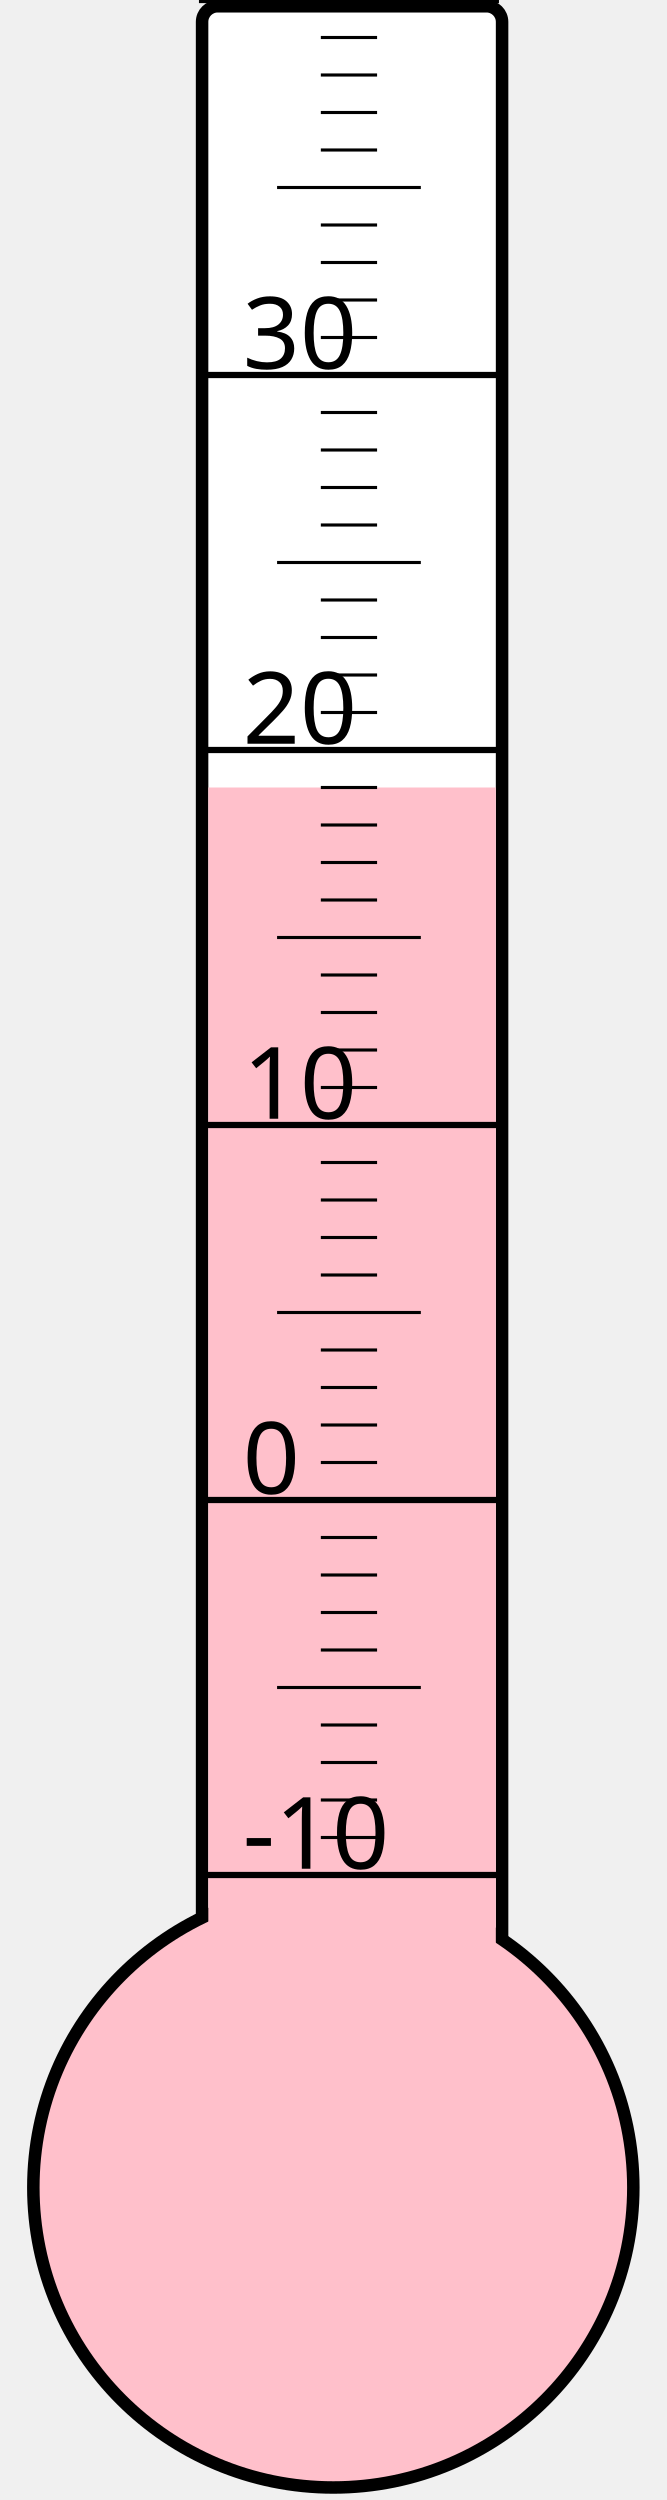
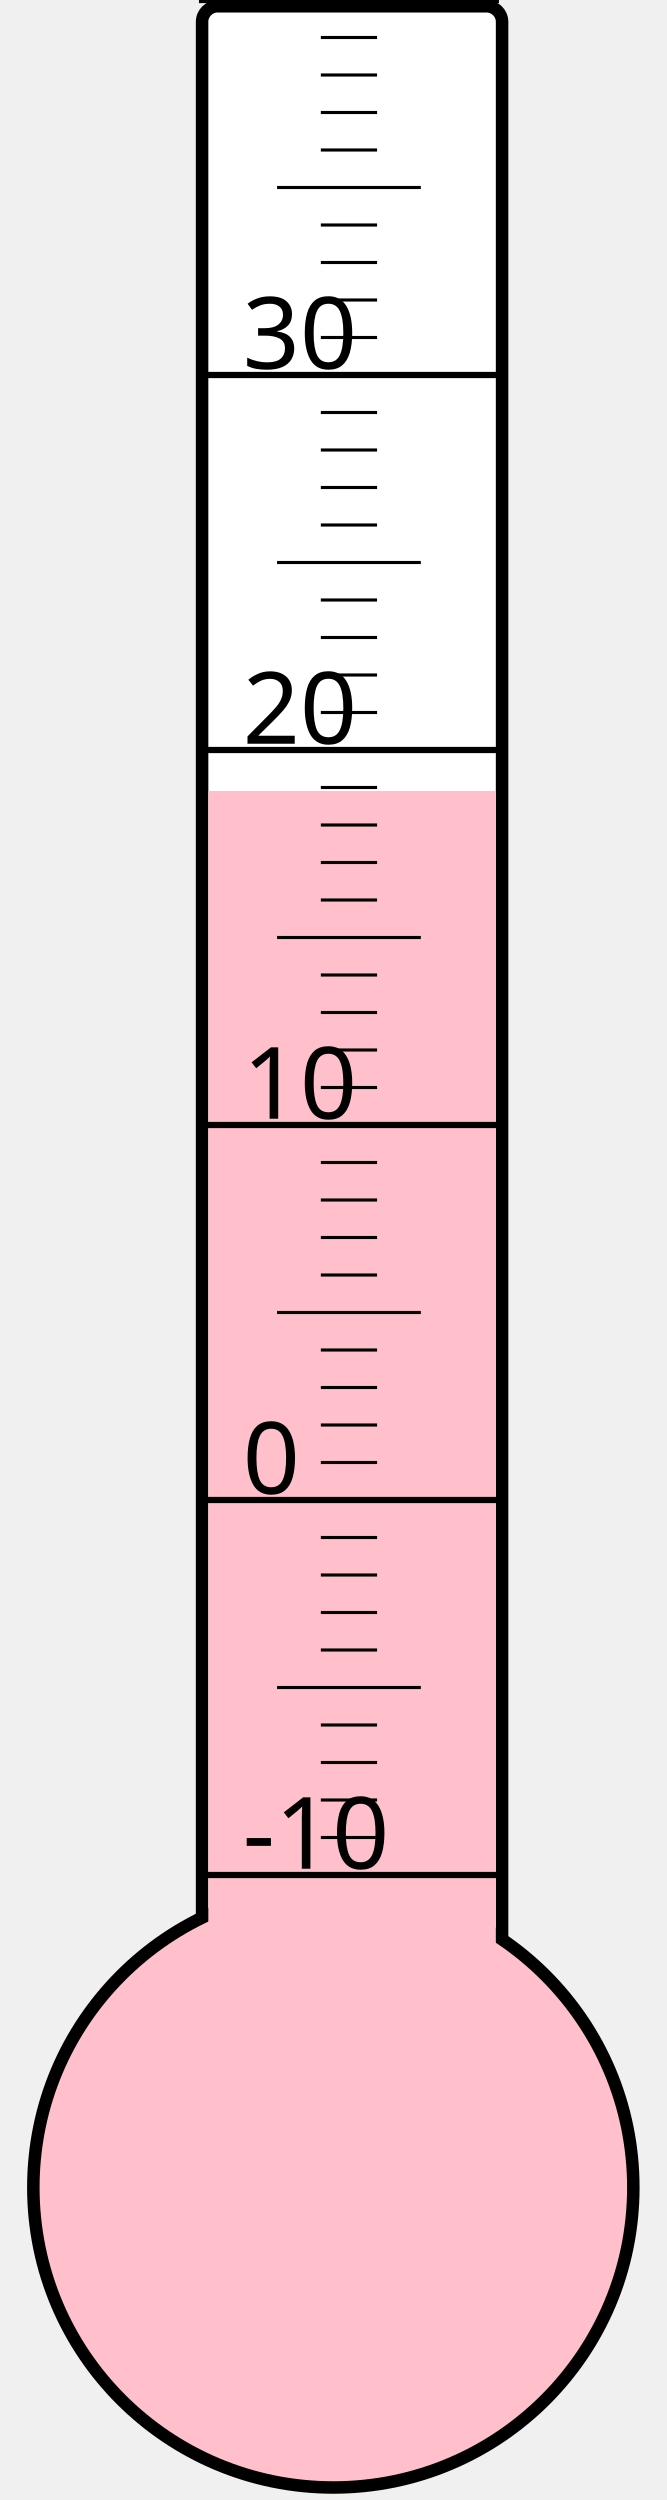
<svg xmlns="http://www.w3.org/2000/svg" width="40px" height="150px" viewBox="0 0 200 800">
  <rect width="200" height="800" x="0" y="0" style="fill: #ffffeb; fill-opacity: 0;" />
  <rect width="96" height="680" x="58" y="2" rx="5" ry="5" style="fill: white; fill-opacity: 1; stroke: black; stroke-width: 4;" />
  <circle cx="100" cy="700" r="96" style="fill: pink; stroke: black; stroke-width: 4;" />
-   <rect width="92" height="448.0" x="60" y="252.0" style="fill: pink; fill-opacity: 1; stroke-width: 0;" />
+   <rect width="92" height="446.875" x="60" y="253.125" style="fill: pink; fill-opacity: 1; stroke-width: 0;" />
  <text x="71" y="598" style="font-family: sans-serif; font-size: 24pt;">-10</text>
  <text x="71" y="478" style="font-family: sans-serif; font-size: 24pt;">0</text>
  <text x="71" y="358" style="font-family: sans-serif; font-size: 24pt;">10</text>
  <text x="71" y="238" style="font-family: sans-serif; font-size: 24pt;">20</text>
  <text x="71" y="118" style="font-family: sans-serif; font-size: 24pt;">30</text>
  <g style="stroke: black;">
    <line x1="57" y1="600" x2="153" y2="600" style="stroke-width: 2;" />
    <line x1="96" y1="588" x2="114" y2="588" style="stroke-width: 1;" />
    <line x1="96" y1="576" x2="114" y2="576" style="stroke-width: 1;" />
    <line x1="96" y1="564" x2="114" y2="564" style="stroke-width: 1;" />
    <line x1="96" y1="552" x2="114" y2="552" style="stroke-width: 1;" />
    <line x1="82" y1="540" x2="128" y2="540" style="stroke-width: 1;" />
    <line x1="96" y1="528" x2="114" y2="528" style="stroke-width: 1;" />
    <line x1="96" y1="516" x2="114" y2="516" style="stroke-width: 1;" />
    <line x1="96" y1="504" x2="114" y2="504" style="stroke-width: 1;" />
    <line x1="96" y1="492" x2="114" y2="492" style="stroke-width: 1;" />
    <line x1="57" y1="480" x2="153" y2="480" style="stroke-width: 2;" />
    <line x1="96" y1="468" x2="114" y2="468" style="stroke-width: 1;" />
    <line x1="96" y1="456" x2="114" y2="456" style="stroke-width: 1;" />
    <line x1="96" y1="444" x2="114" y2="444" style="stroke-width: 1;" />
    <line x1="96" y1="432" x2="114" y2="432" style="stroke-width: 1;" />
    <line x1="82" y1="420" x2="128" y2="420" style="stroke-width: 1;" />
    <line x1="96" y1="408" x2="114" y2="408" style="stroke-width: 1;" />
    <line x1="96" y1="396" x2="114" y2="396" style="stroke-width: 1;" />
    <line x1="96" y1="384" x2="114" y2="384" style="stroke-width: 1;" />
    <line x1="96" y1="372" x2="114" y2="372" style="stroke-width: 1;" />
    <line x1="57" y1="360" x2="153" y2="360" style="stroke-width: 2;" />
    <line x1="96" y1="348" x2="114" y2="348" style="stroke-width: 1;" />
    <line x1="96" y1="336" x2="114" y2="336" style="stroke-width: 1;" />
    <line x1="96" y1="324" x2="114" y2="324" style="stroke-width: 1;" />
    <line x1="96" y1="312" x2="114" y2="312" style="stroke-width: 1;" />
    <line x1="82" y1="300" x2="128" y2="300" style="stroke-width: 1;" />
    <line x1="96" y1="288" x2="114" y2="288" style="stroke-width: 1;" />
    <line x1="96" y1="276" x2="114" y2="276" style="stroke-width: 1;" />
    <line x1="96" y1="264" x2="114" y2="264" style="stroke-width: 1;" />
    <line x1="96" y1="252" x2="114" y2="252" style="stroke-width: 1;" />
    <line x1="57" y1="240" x2="153" y2="240" style="stroke-width: 2;" />
    <line x1="96" y1="228" x2="114" y2="228" style="stroke-width: 1;" />
    <line x1="96" y1="216" x2="114" y2="216" style="stroke-width: 1;" />
    <line x1="96" y1="204" x2="114" y2="204" style="stroke-width: 1;" />
    <line x1="96" y1="192" x2="114" y2="192" style="stroke-width: 1;" />
    <line x1="82" y1="180" x2="128" y2="180" style="stroke-width: 1;" />
    <line x1="96" y1="168" x2="114" y2="168" style="stroke-width: 1;" />
    <line x1="96" y1="156" x2="114" y2="156" style="stroke-width: 1;" />
    <line x1="96" y1="144" x2="114" y2="144" style="stroke-width: 1;" />
    <line x1="96" y1="132" x2="114" y2="132" style="stroke-width: 1;" />
    <line x1="57" y1="120" x2="153" y2="120" style="stroke-width: 2;" />
    <line x1="96" y1="108" x2="114" y2="108" style="stroke-width: 1;" />
    <line x1="96" y1="96" x2="114" y2="96" style="stroke-width: 1;" />
    <line x1="96" y1="84" x2="114" y2="84" style="stroke-width: 1;" />
    <line x1="96" y1="72" x2="114" y2="72" style="stroke-width: 1;" />
    <line x1="82" y1="60" x2="128" y2="60" style="stroke-width: 1;" />
    <line x1="96" y1="48" x2="114" y2="48" style="stroke-width: 1;" />
    <line x1="96" y1="36" x2="114" y2="36" style="stroke-width: 1;" />
    <line x1="96" y1="24" x2="114" y2="24" style="stroke-width: 1;" />
    <line x1="96" y1="12" x2="114" y2="12" style="stroke-width: 1;" />
    <line x1="57" y1="0" x2="153" y2="0" style="stroke-width: 2;" />
  </g>
</svg>
